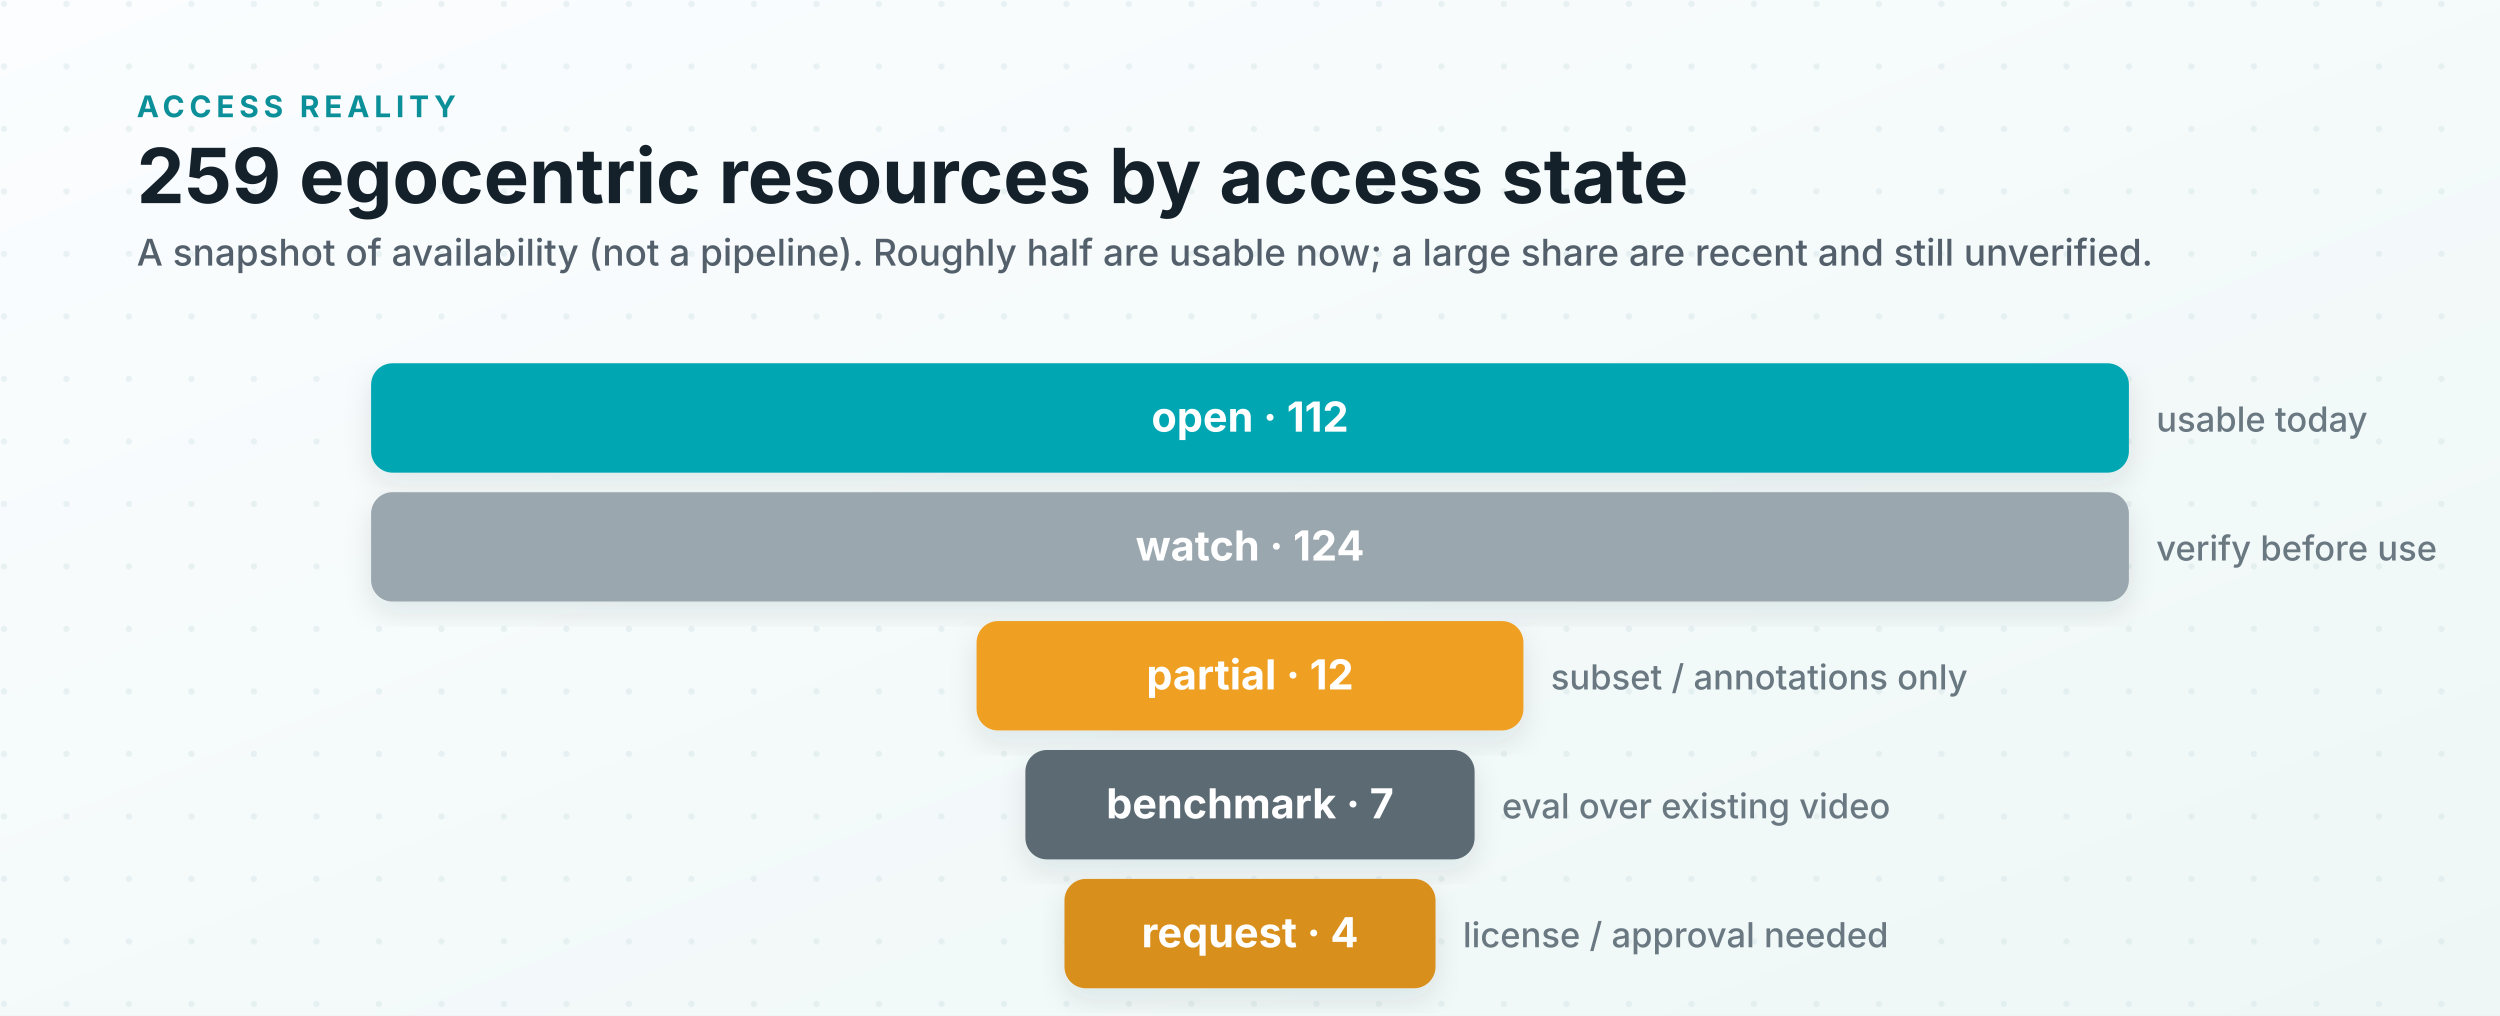
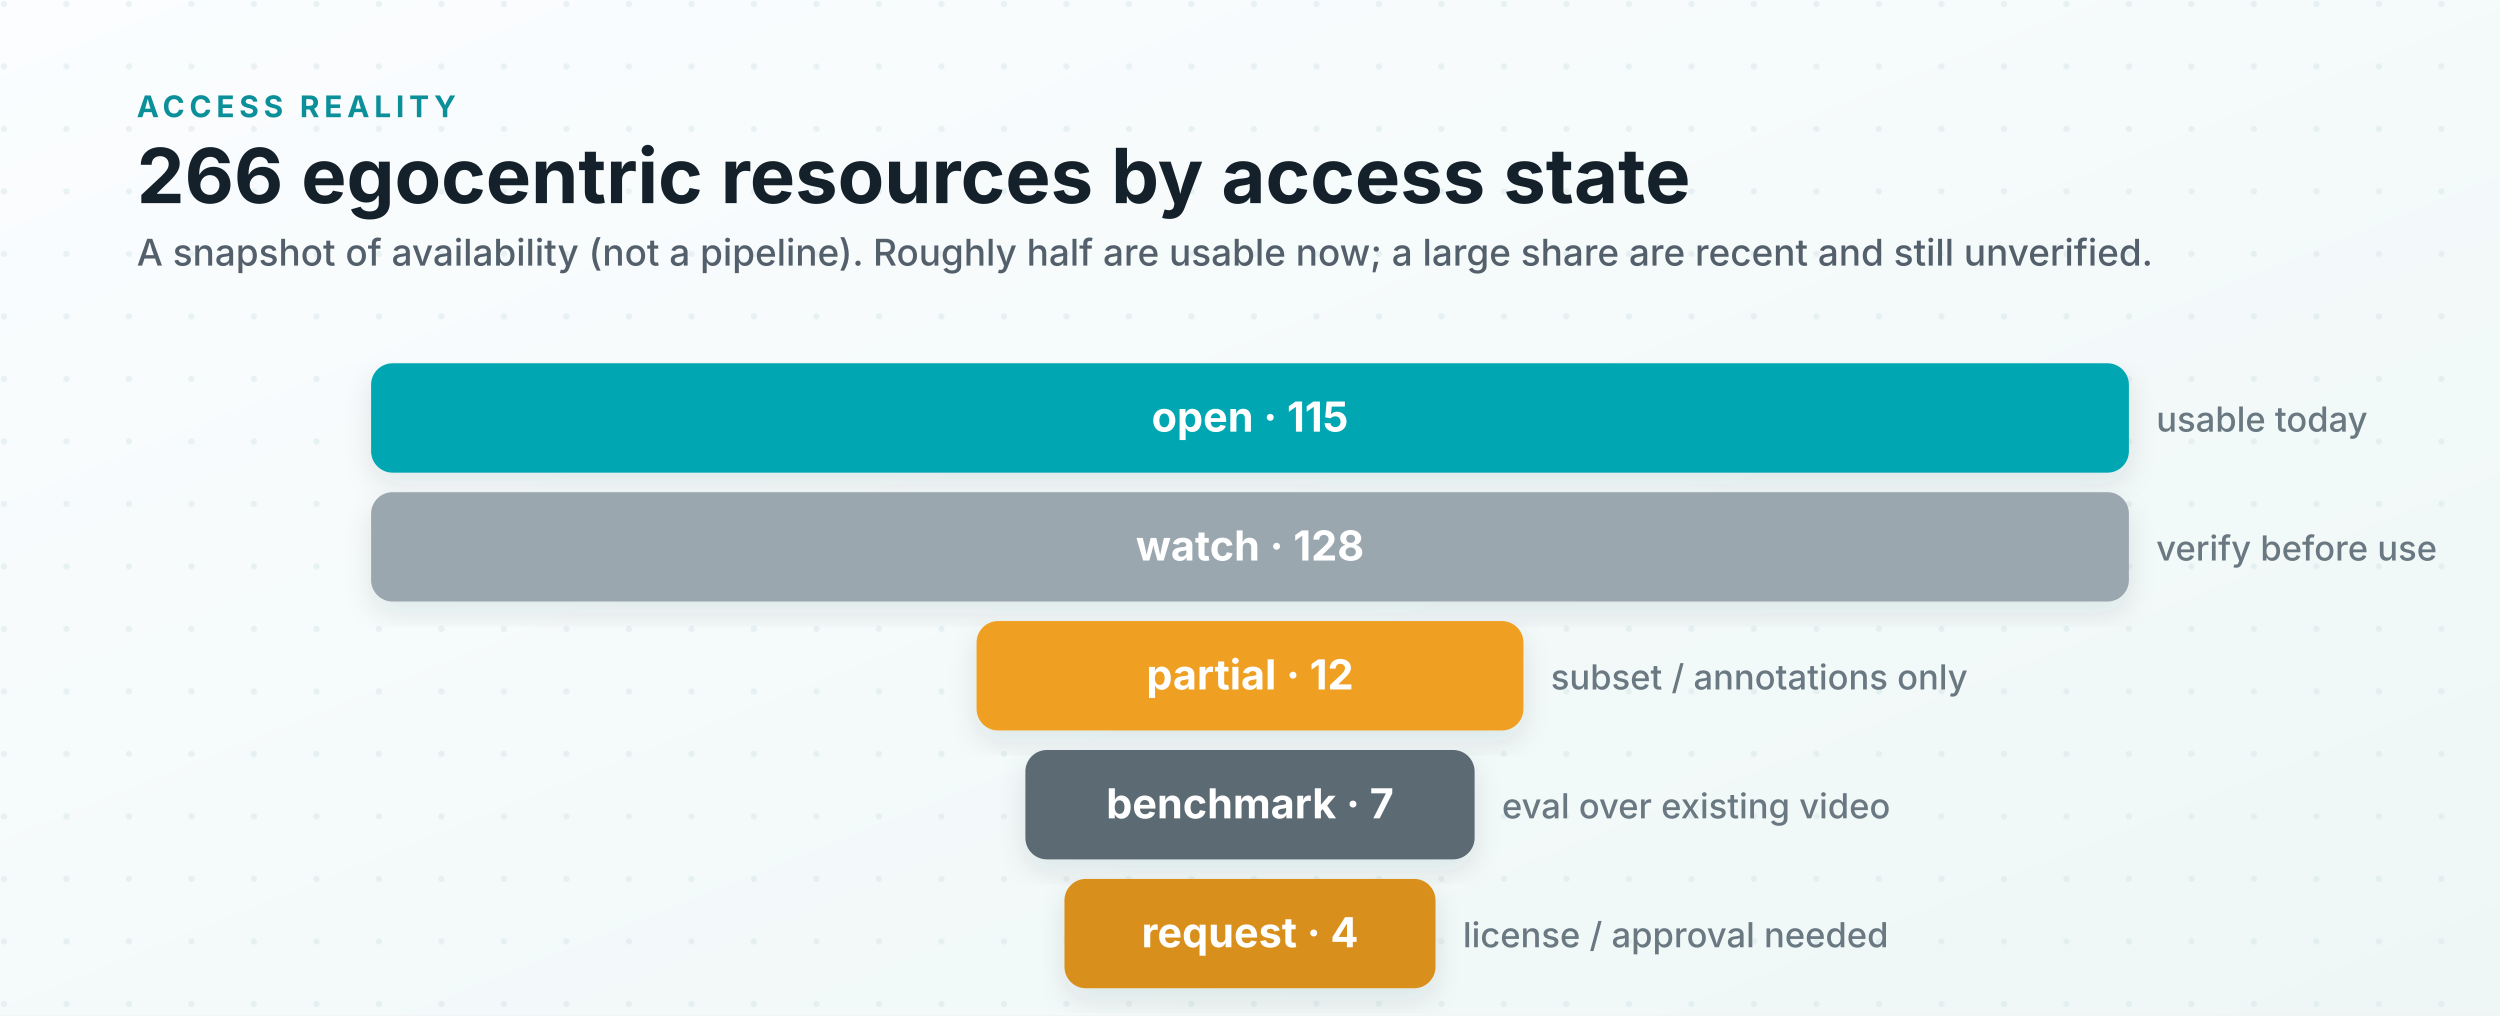
<svg xmlns="http://www.w3.org/2000/svg" viewBox="0 0 1280 520" role="img" aria-labelledby="title desc">
  <defs>
    <linearGradient id="bg" x1="0" x2="1" y1="0" y2="1">
      <stop offset="0" stop-color="#fbfdff" />
      <stop offset="1" stop-color="#eef7f6" />
    </linearGradient>
    <pattern id="dots" width="32" height="32" patternUnits="userSpaceOnUse">
      <circle cx="2" cy="2" r="1.6" fill="#cfe0e4" opacity="0.4" />
    </pattern>
    <filter id="shadow" x="-6%" y="-12%" width="112%" height="135%">
      <feDropShadow dx="0" dy="6" stdDeviation="7" flood-color="#0f2a33" flood-opacity="0.10" />
    </filter>
    <style>
      .ink { fill: #14212b; }
      .kicker { font: 700 15.3px system-ui, -apple-system, "Segoe UI", sans-serif; fill: #0b8f98; letter-spacing: .16em; }
      .title { font: 700 38.9px system-ui, -apple-system, "Segoe UI", sans-serif; }
      .subtitle { font: 500 18.9px system-ui, -apple-system, "Segoe UI", sans-serif; fill: #53606b; }
      .row { font: 700 21.2px system-ui, -apple-system, "Segoe UI", sans-serif; fill: #ffffff; }
      .gloss { font: 500 17.7px system-ui, -apple-system, "Segoe UI", sans-serif; fill: #6a7882; }
    </style>
  </defs>
  <rect width="1280" height="520" fill="url(#bg)" />
  <rect width="1280" height="520" fill="url(#dots)" />
  <text class="kicker" x="70" y="60">ACCESS REALITY</text>
-   <text class="title ink" x="70" y="104">259 egocentric resources by access state</text>
+   <text class="title ink" x="70" y="104">266 egocentric resources by access state</text>
  <text class="subtitle" x="70" y="136">A snapshot of availability (not a pipeline). Roughly half are usable now; a large share are recent and still unverified.</text>
  <rect x="190" y="186" width="900" height="56" rx="11" fill="#00a6b2" filter="url(#shadow)" />
-   <text class="row" x="640" y="221" text-anchor="middle">open · 112</text>
+   <text class="row" x="640" y="221" text-anchor="middle">open · 115</text>
  <text class="gloss" x="1104" y="221">usable today</text>
  <rect x="190" y="252" width="900" height="56" rx="11" fill="#9aa7af" filter="url(#shadow)" />
-   <text class="row" x="640" y="287" text-anchor="middle">watch · 124</text>
+   <text class="row" x="640" y="287" text-anchor="middle">watch · 128</text>
  <text class="gloss" x="1104" y="287">verify before use</text>
  <rect x="500" y="318" width="280" height="56" rx="11" fill="#ef9f24" filter="url(#shadow)" />
  <text class="row" x="640" y="353" text-anchor="middle">partial · 12</text>
  <text class="gloss" x="794" y="353">subset / annotations only</text>
  <rect x="525" y="384" width="230" height="56" rx="11" fill="#5b6b73" filter="url(#shadow)" />
  <text class="row" x="640" y="419" text-anchor="middle">benchmark · 7</text>
  <text class="gloss" x="769" y="419">eval over existing video</text>
  <rect x="545" y="450" width="190" height="56" rx="11" fill="#d98f1f" filter="url(#shadow)" />
  <text class="row" x="640" y="485" text-anchor="middle">request · 4</text>
  <text class="gloss" x="749" y="485">license / approval needed</text>
</svg>
